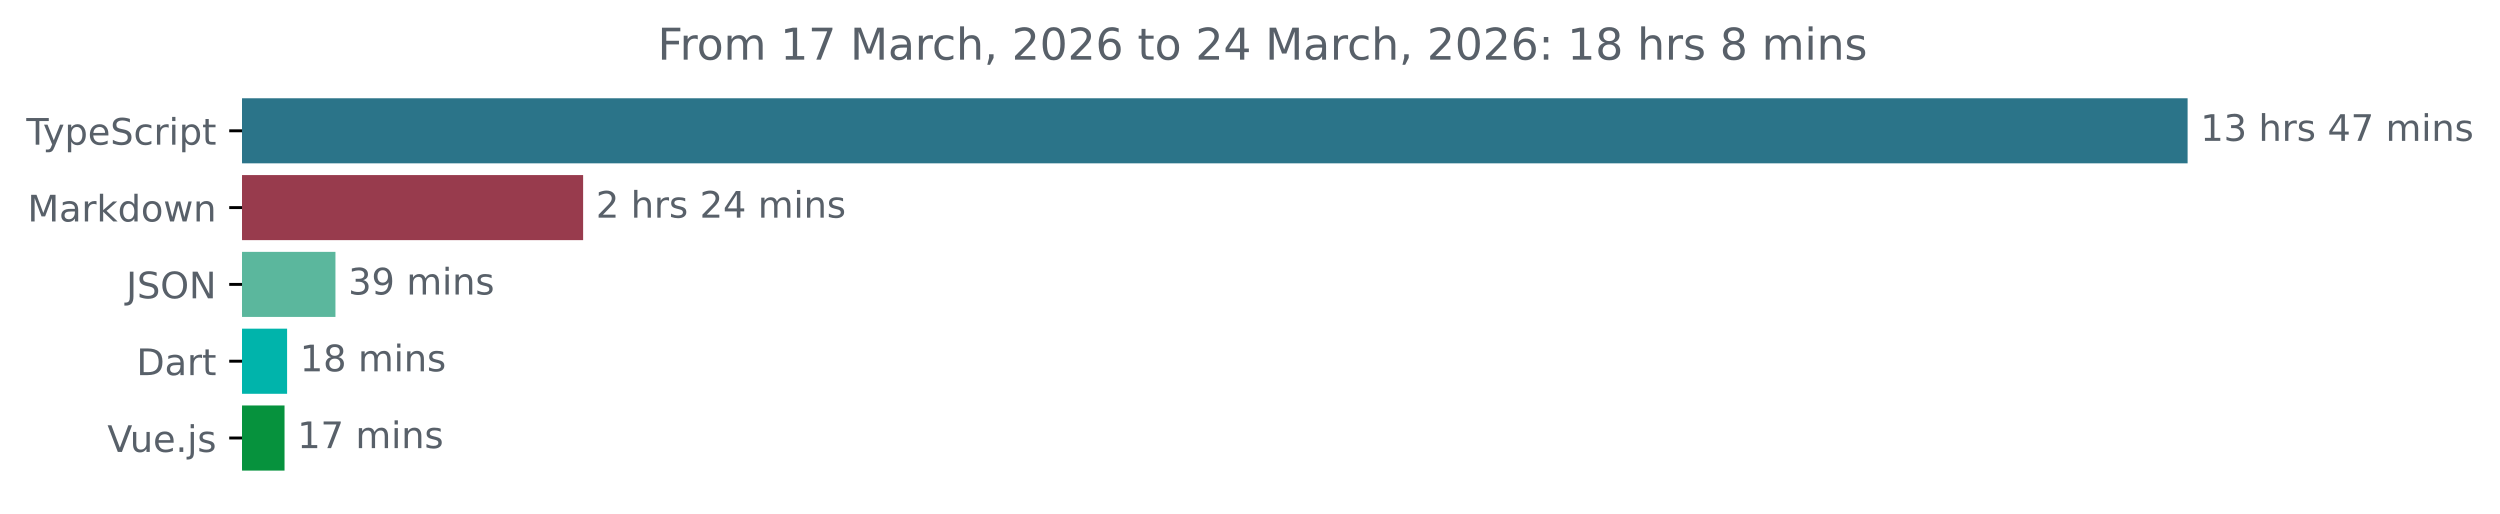
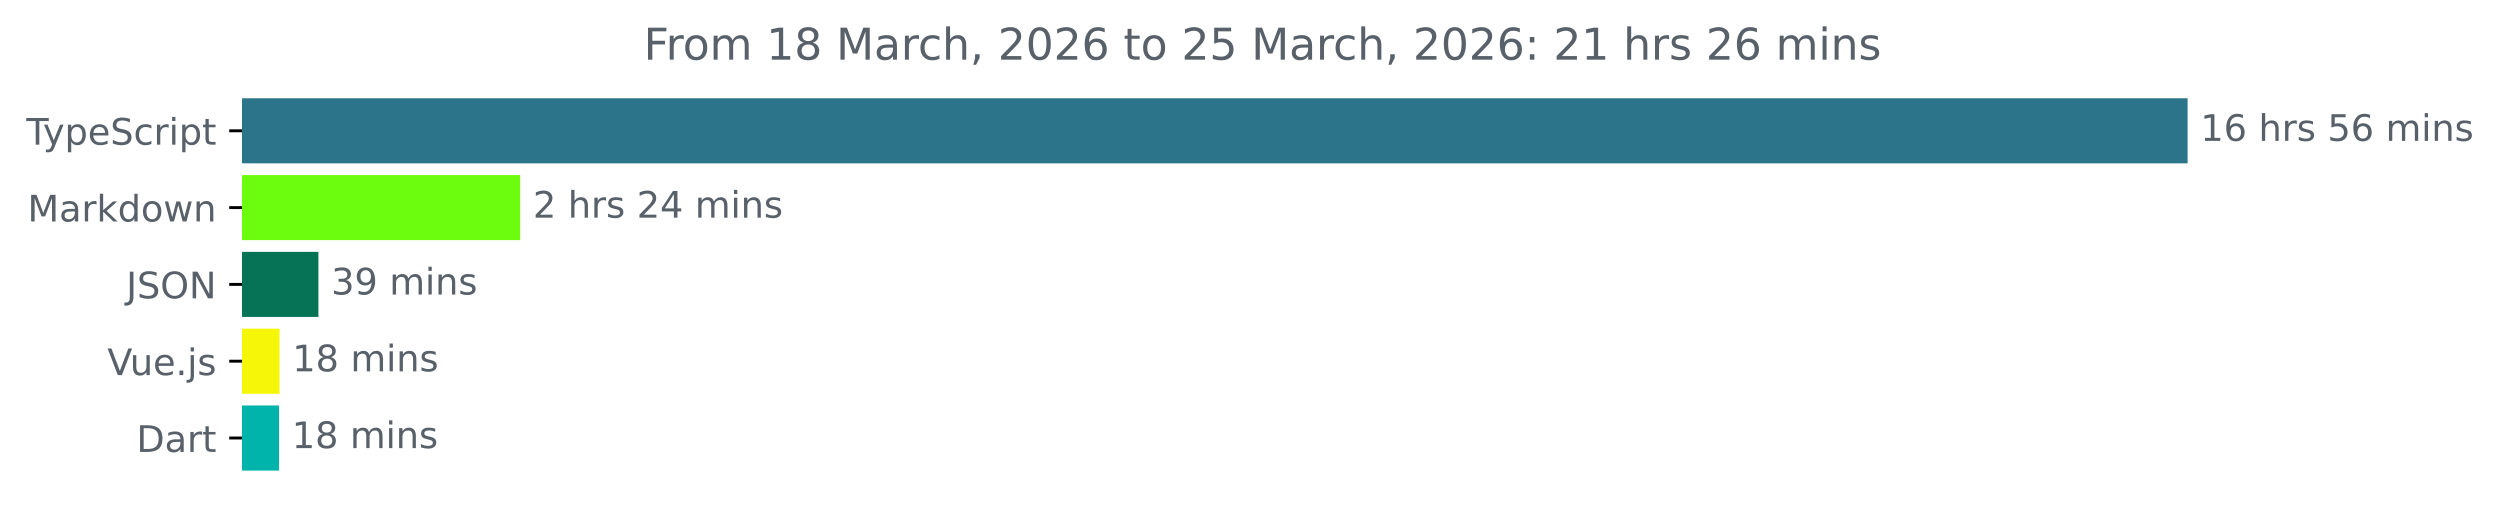
<svg xmlns="http://www.w3.org/2000/svg" xmlns:xlink="http://www.w3.org/1999/xlink" width="683.507pt" height="140.398pt" viewBox="0 0 683.507 140.398" version="1.1">
  <defs>
    <style type="text/css">*{stroke-linejoin: round; stroke-linecap: butt}</style>
  </defs>
  <g id="figure_1">
    <g id="patch_1">
      <path d="M -0 140.398  L 683.507 140.398  L 683.507 0  L -0 0  L -0 140.398  z " style="fill: none" />
    </g>
    <g id="axes_1">
      <g id="patch_2">
-         <path d="M 66.17 27.358  L 597.599 27.358  L 597.599 44.158  L 66.17 44.158  z " clip-path="url(#pfc935a39ea)" style="fill: #2b7489; stroke: #2b7489; stroke-linejoin: miter" />
+         <path d="M 66.17 27.358  L 597.599 27.358  L 597.599 44.158  L 66.17 44.158  z " clip-path="url(#p04ddae76ed)" style="fill: #2b7489; stroke: #2b7489; stroke-linejoin: miter" />
      </g>
      <g id="patch_3">
-         <path d="M 66.17 48.358  L 158.927 48.358  L 158.927 65.158  L 66.17 65.158  z " clip-path="url(#pfc935a39ea)" style="fill: #983b4d; stroke: #983b4d; stroke-linejoin: miter" />
+         <path d="M 66.17 48.358  L 141.714 48.358  L 141.714 65.158  L 66.17 65.158  z " clip-path="url(#p04ddae76ed)" style="fill: #6cfc0d; stroke: #6cfc0d; stroke-linejoin: miter" />
      </g>
      <g id="patch_4">
-         <path d="M 66.17 69.358  L 91.213 69.358  L 91.213 86.158  L 66.17 86.158  z " clip-path="url(#pfc935a39ea)" style="fill: #5bb79d; stroke: #5bb79d; stroke-linejoin: miter" />
+         <path d="M 66.17 69.358  L 86.553 69.358  L 86.553 86.158  L 66.17 86.158  z " clip-path="url(#p04ddae76ed)" style="fill: #067357; stroke: #067357; stroke-linejoin: miter" />
      </g>
      <g id="patch_5">
-         <path d="M 66.17 90.358  L 77.992 90.358  L 77.992 107.158  L 66.17 107.158  z " clip-path="url(#pfc935a39ea)" style="fill: #00b4ab; stroke: #00b4ab; stroke-linejoin: miter" />
+         <path d="M 66.17 90.358  L 75.924 90.358  L 75.924 107.158  L 66.17 107.158  z " clip-path="url(#p04ddae76ed)" style="fill: #f6f708; stroke: #f6f708; stroke-linejoin: miter" />
      </g>
      <g id="patch_6">
-         <path d="M 66.17 111.358  L 77.293 111.358  L 77.293 128.158  L 66.17 128.158  z " clip-path="url(#pfc935a39ea)" style="fill: #06923d; stroke: #06923d; stroke-linejoin: miter" />
+         <path d="M 66.17 111.358  L 75.79 111.358  L 75.79 128.158  L 66.17 128.158  z " clip-path="url(#p04ddae76ed)" style="fill: #00b4ab; stroke: #00b4ab; stroke-linejoin: miter" />
      </g>
      <g id="matplotlib.axis_1" />
      <g id="matplotlib.axis_2">
        <g id="ytick_1">
          <g id="line2d_1">
            <defs>
-               <path id="m0d3531f4a6" d="M 0 0  L -3.5 0  " style="stroke: #000000; stroke-width: 0.8" />
+               <path id="m5e304ea69d" d="M 0 0  L -3.5 0  " style="stroke: #000000; stroke-width: 0.8" />
            </defs>
            <g>
-               <use xlink:href="#m0d3531f4a6" x="66.17" y="35.758" style="stroke: #000000; stroke-width: 0.8" />
+               <use xlink:href="#m5e304ea69d" x="66.17" y="35.758" style="stroke: #000000; stroke-width: 0.8" />
            </g>
          </g>
          <g id="text_1">
            <g style="fill: #586069" transform="translate(7.2 39.55734) scale(0.1 -0.1)">
              <defs>
                <path id="DejaVuSans-54" d="M -19 4666  L 3928 4666  L 3928 4134  L 2272 4134  L 2272 0  L 1638 0  L 1638 4134  L -19 4134  L -19 4666  z " transform="scale(0.015625)" />
                <path id="DejaVuSans-79" d="M 2059 -325  Q 1816 -950 1584 -1140  Q 1353 -1331 966 -1331  L 506 -1331  L 506 -850  L 844 -850  Q 1081 -850 1212 -737  Q 1344 -625 1503 -206  L 1606 56  L 191 3500  L 800 3500  L 1894 763  L 2988 3500  L 3597 3500  L 2059 -325  z " transform="scale(0.015625)" />
                <path id="DejaVuSans-70" d="M 1159 525  L 1159 -1331  L 581 -1331  L 581 3500  L 1159 3500  L 1159 2969  Q 1341 3281 1617 3432  Q 1894 3584 2278 3584  Q 2916 3584 3314 3078  Q 3713 2572 3713 1747  Q 3713 922 3314 415  Q 2916 -91 2278 -91  Q 1894 -91 1617 61  Q 1341 213 1159 525  z M 3116 1747  Q 3116 2381 2855 2742  Q 2594 3103 2138 3103  Q 1681 3103 1420 2742  Q 1159 2381 1159 1747  Q 1159 1113 1420 752  Q 1681 391 2138 391  Q 2594 391 2855 752  Q 3116 1113 3116 1747  z " transform="scale(0.015625)" />
                <path id="DejaVuSans-65" d="M 3597 1894  L 3597 1613  L 953 1613  Q 991 1019 1311 708  Q 1631 397 2203 397  Q 2534 397 2845 478  Q 3156 559 3463 722  L 3463 178  Q 3153 47 2828 -22  Q 2503 -91 2169 -91  Q 1331 -91 842 396  Q 353 884 353 1716  Q 353 2575 817 3079  Q 1281 3584 2069 3584  Q 2775 3584 3186 3129  Q 3597 2675 3597 1894  z M 3022 2063  Q 3016 2534 2758 2815  Q 2500 3097 2075 3097  Q 1594 3097 1305 2825  Q 1016 2553 972 2059  L 3022 2063  z " transform="scale(0.015625)" />
                <path id="DejaVuSans-53" d="M 3425 4513  L 3425 3897  Q 3066 4069 2747 4153  Q 2428 4238 2131 4238  Q 1616 4238 1336 4038  Q 1056 3838 1056 3469  Q 1056 3159 1242 3001  Q 1428 2844 1947 2747  L 2328 2669  Q 3034 2534 3370 2195  Q 3706 1856 3706 1288  Q 3706 609 3251 259  Q 2797 -91 1919 -91  Q 1588 -91 1214 -16  Q 841 59 441 206  L 441 856  Q 825 641 1194 531  Q 1563 422 1919 422  Q 2459 422 2753 634  Q 3047 847 3047 1241  Q 3047 1584 2836 1778  Q 2625 1972 2144 2069  L 1759 2144  Q 1053 2284 737 2584  Q 422 2884 422 3419  Q 422 4038 858 4394  Q 1294 4750 2059 4750  Q 2388 4750 2728 4690  Q 3069 4631 3425 4513  z " transform="scale(0.015625)" />
                <path id="DejaVuSans-63" d="M 3122 3366  L 3122 2828  Q 2878 2963 2633 3030  Q 2388 3097 2138 3097  Q 1578 3097 1268 2742  Q 959 2388 959 1747  Q 959 1106 1268 751  Q 1578 397 2138 397  Q 2388 397 2633 464  Q 2878 531 3122 666  L 3122 134  Q 2881 22 2623 -34  Q 2366 -91 2075 -91  Q 1284 -91 818 406  Q 353 903 353 1747  Q 353 2603 823 3093  Q 1294 3584 2113 3584  Q 2378 3584 2631 3529  Q 2884 3475 3122 3366  z " transform="scale(0.015625)" />
                <path id="DejaVuSans-72" d="M 2631 2963  Q 2534 3019 2420 3045  Q 2306 3072 2169 3072  Q 1681 3072 1420 2755  Q 1159 2438 1159 1844  L 1159 0  L 581 0  L 581 3500  L 1159 3500  L 1159 2956  Q 1341 3275 1631 3429  Q 1922 3584 2338 3584  Q 2397 3584 2469 3576  Q 2541 3569 2628 3553  L 2631 2963  z " transform="scale(0.015625)" />
                <path id="DejaVuSans-69" d="M 603 3500  L 1178 3500  L 1178 0  L 603 0  L 603 3500  z M 603 4863  L 1178 4863  L 1178 4134  L 603 4134  L 603 4863  z " transform="scale(0.015625)" />
                <path id="DejaVuSans-74" d="M 1172 4494  L 1172 3500  L 2356 3500  L 2356 3053  L 1172 3053  L 1172 1153  Q 1172 725 1289 603  Q 1406 481 1766 481  L 2356 481  L 2356 0  L 1766 0  Q 1100 0 847 248  Q 594 497 594 1153  L 594 3053  L 172 3053  L 172 3500  L 594 3500  L 594 4494  L 1172 4494  z " transform="scale(0.015625)" />
              </defs>
              <use xlink:href="#DejaVuSans-54" />
              <use xlink:href="#DejaVuSans-79" x="45.459" />
              <use xlink:href="#DejaVuSans-70" x="104.639" />
              <use xlink:href="#DejaVuSans-65" x="168.115" />
              <use xlink:href="#DejaVuSans-53" x="229.639" />
              <use xlink:href="#DejaVuSans-63" x="293.115" />
              <use xlink:href="#DejaVuSans-72" x="348.096" />
              <use xlink:href="#DejaVuSans-69" x="389.209" />
              <use xlink:href="#DejaVuSans-70" x="416.992" />
              <use xlink:href="#DejaVuSans-74" x="480.469" />
            </g>
          </g>
        </g>
        <g id="ytick_2">
          <g id="line2d_2">
            <g>
-               <use xlink:href="#m0d3531f4a6" x="66.17" y="56.758" style="stroke: #000000; stroke-width: 0.8" />
+               <use xlink:href="#m5e304ea69d" x="66.17" y="56.758" style="stroke: #000000; stroke-width: 0.8" />
            </g>
          </g>
          <g id="text_2">
            <g style="fill: #586069" transform="translate(7.529688 60.55734) scale(0.1 -0.1)">
              <defs>
                <path id="DejaVuSans-4d" d="M 628 4666  L 1569 4666  L 2759 1491  L 3956 4666  L 4897 4666  L 4897 0  L 4281 0  L 4281 4097  L 3078 897  L 2444 897  L 1241 4097  L 1241 0  L 628 0  L 628 4666  z " transform="scale(0.015625)" />
                <path id="DejaVuSans-61" d="M 2194 1759  Q 1497 1759 1228 1600  Q 959 1441 959 1056  Q 959 750 1161 570  Q 1363 391 1709 391  Q 2188 391 2477 730  Q 2766 1069 2766 1631  L 2766 1759  L 2194 1759  z M 3341 1997  L 3341 0  L 2766 0  L 2766 531  Q 2569 213 2275 61  Q 1981 -91 1556 -91  Q 1019 -91 701 211  Q 384 513 384 1019  Q 384 1609 779 1909  Q 1175 2209 1959 2209  L 2766 2209  L 2766 2266  Q 2766 2663 2505 2880  Q 2244 3097 1772 3097  Q 1472 3097 1187 3025  Q 903 2953 641 2809  L 641 3341  Q 956 3463 1253 3523  Q 1550 3584 1831 3584  Q 2591 3584 2966 3190  Q 3341 2797 3341 1997  z " transform="scale(0.015625)" />
                <path id="DejaVuSans-6b" d="M 581 4863  L 1159 4863  L 1159 1991  L 2875 3500  L 3609 3500  L 1753 1863  L 3688 0  L 2938 0  L 1159 1709  L 1159 0  L 581 0  L 581 4863  z " transform="scale(0.015625)" />
                <path id="DejaVuSans-64" d="M 2906 2969  L 2906 4863  L 3481 4863  L 3481 0  L 2906 0  L 2906 525  Q 2725 213 2448 61  Q 2172 -91 1784 -91  Q 1150 -91 751 415  Q 353 922 353 1747  Q 353 2572 751 3078  Q 1150 3584 1784 3584  Q 2172 3584 2448 3432  Q 2725 3281 2906 2969  z M 947 1747  Q 947 1113 1208 752  Q 1469 391 1925 391  Q 2381 391 2643 752  Q 2906 1113 2906 1747  Q 2906 2381 2643 2742  Q 2381 3103 1925 3103  Q 1469 3103 1208 2742  Q 947 2381 947 1747  z " transform="scale(0.015625)" />
                <path id="DejaVuSans-6f" d="M 1959 3097  Q 1497 3097 1228 2736  Q 959 2375 959 1747  Q 959 1119 1226 758  Q 1494 397 1959 397  Q 2419 397 2687 759  Q 2956 1122 2956 1747  Q 2956 2369 2687 2733  Q 2419 3097 1959 3097  z M 1959 3584  Q 2709 3584 3137 3096  Q 3566 2609 3566 1747  Q 3566 888 3137 398  Q 2709 -91 1959 -91  Q 1206 -91 779 398  Q 353 888 353 1747  Q 353 2609 779 3096  Q 1206 3584 1959 3584  z " transform="scale(0.015625)" />
                <path id="DejaVuSans-77" d="M 269 3500  L 844 3500  L 1563 769  L 2278 3500  L 2956 3500  L 3675 769  L 4391 3500  L 4966 3500  L 4050 0  L 3372 0  L 2619 2869  L 1863 0  L 1184 0  L 269 3500  z " transform="scale(0.015625)" />
                <path id="DejaVuSans-6e" d="M 3513 2113  L 3513 0  L 2938 0  L 2938 2094  Q 2938 2591 2744 2837  Q 2550 3084 2163 3084  Q 1697 3084 1428 2787  Q 1159 2491 1159 1978  L 1159 0  L 581 0  L 581 3500  L 1159 3500  L 1159 2956  Q 1366 3272 1645 3428  Q 1925 3584 2291 3584  Q 2894 3584 3203 3211  Q 3513 2838 3513 2113  z " transform="scale(0.015625)" />
              </defs>
              <use xlink:href="#DejaVuSans-4d" />
              <use xlink:href="#DejaVuSans-61" x="86.279" />
              <use xlink:href="#DejaVuSans-72" x="147.559" />
              <use xlink:href="#DejaVuSans-6b" x="188.672" />
              <use xlink:href="#DejaVuSans-64" x="246.582" />
              <use xlink:href="#DejaVuSans-6f" x="310.059" />
              <use xlink:href="#DejaVuSans-77" x="371.24" />
              <use xlink:href="#DejaVuSans-6e" x="453.027" />
            </g>
          </g>
        </g>
        <g id="ytick_3">
          <g id="line2d_3">
            <g>
-               <use xlink:href="#m0d3531f4a6" x="66.17" y="77.758" style="stroke: #000000; stroke-width: 0.8" />
+               <use xlink:href="#m5e304ea69d" x="66.17" y="77.758" style="stroke: #000000; stroke-width: 0.8" />
            </g>
          </g>
          <g id="text_3">
            <g style="fill: #586069" transform="translate(34.51875 81.55734) scale(0.1 -0.1)">
              <defs>
                <path id="DejaVuSans-4a" d="M 628 4666  L 1259 4666  L 1259 325  Q 1259 -519 939 -900  Q 619 -1281 -91 -1281  L -331 -1281  L -331 -750  L -134 -750  Q 284 -750 456 -515  Q 628 -281 628 325  L 628 4666  z " transform="scale(0.015625)" />
                <path id="DejaVuSans-4f" d="M 2522 4238  Q 1834 4238 1429 3725  Q 1025 3213 1025 2328  Q 1025 1447 1429 934  Q 1834 422 2522 422  Q 3209 422 3611 934  Q 4013 1447 4013 2328  Q 4013 3213 3611 3725  Q 3209 4238 2522 4238  z M 2522 4750  Q 3503 4750 4090 4092  Q 4678 3434 4678 2328  Q 4678 1225 4090 567  Q 3503 -91 2522 -91  Q 1538 -91 948 565  Q 359 1222 359 2328  Q 359 3434 948 4092  Q 1538 4750 2522 4750  z " transform="scale(0.015625)" />
                <path id="DejaVuSans-4e" d="M 628 4666  L 1478 4666  L 3547 763  L 3547 4666  L 4159 4666  L 4159 0  L 3309 0  L 1241 3903  L 1241 0  L 628 0  L 628 4666  z " transform="scale(0.015625)" />
              </defs>
              <use xlink:href="#DejaVuSans-4a" />
              <use xlink:href="#DejaVuSans-53" x="29.492" />
              <use xlink:href="#DejaVuSans-4f" x="92.969" />
              <use xlink:href="#DejaVuSans-4e" x="171.68" />
            </g>
          </g>
        </g>
        <g id="ytick_4">
          <g id="line2d_4">
            <g>
-               <use xlink:href="#m0d3531f4a6" x="66.17" y="98.758" style="stroke: #000000; stroke-width: 0.8" />
+               <use xlink:href="#m5e304ea69d" x="66.17" y="98.758" style="stroke: #000000; stroke-width: 0.8" />
            </g>
          </g>
          <g id="text_4">
-             <g style="fill: #586069" transform="translate(37.31094 102.5573) scale(0.1 -0.1)">
-               <defs>
-                 <path id="DejaVuSans-44" d="M 1259 4147  L 1259 519  L 2022 519  Q 2988 519 3436 956  Q 3884 1394 3884 2338  Q 3884 3275 3436 3711  Q 2988 4147 2022 4147  L 1259 4147  z M 628 4666  L 1925 4666  Q 3281 4666 3915 4102  Q 4550 3538 4550 2338  Q 4550 1131 3912 565  Q 3275 0 1925 0  L 628 0  L 628 4666  z " transform="scale(0.015625)" />
-               </defs>
-               <use xlink:href="#DejaVuSans-44" />
-               <use xlink:href="#DejaVuSans-61" x="77.002" />
-               <use xlink:href="#DejaVuSans-72" x="138.281" />
-               <use xlink:href="#DejaVuSans-74" x="179.395" />
-             </g>
-           </g>
-         </g>
-         <g id="ytick_5">
-           <g id="line2d_5">
-             <g>
-               <use xlink:href="#m0d3531f4a6" x="66.17" y="119.758" style="stroke: #000000; stroke-width: 0.8" />
-             </g>
-           </g>
-           <g id="text_5">
-             <g style="fill: #586069" transform="translate(29.34844 123.5573) scale(0.1 -0.1)">
+             <g style="fill: #586069" transform="translate(29.34844 102.5573) scale(0.1 -0.1)">
              <defs>
                <path id="DejaVuSans-56" d="M 1831 0  L 50 4666  L 709 4666  L 2188 738  L 3669 4666  L 4325 4666  L 2547 0  L 1831 0  z " transform="scale(0.015625)" />
                <path id="DejaVuSans-75" d="M 544 1381  L 544 3500  L 1119 3500  L 1119 1403  Q 1119 906 1312 657  Q 1506 409 1894 409  Q 2359 409 2629 706  Q 2900 1003 2900 1516  L 2900 3500  L 3475 3500  L 3475 0  L 2900 0  L 2900 538  Q 2691 219 2414 64  Q 2138 -91 1772 -91  Q 1169 -91 856 284  Q 544 659 544 1381  z M 1991 3584  L 1991 3584  z " transform="scale(0.015625)" />
                <path id="DejaVuSans-2e" d="M 684 794  L 1344 794  L 1344 0  L 684 0  L 684 794  z " transform="scale(0.015625)" />
                <path id="DejaVuSans-6a" d="M 603 3500  L 1178 3500  L 1178 -63  Q 1178 -731 923 -1031  Q 669 -1331 103 -1331  L -116 -1331  L -116 -844  L 38 -844  Q 366 -844 484 -692  Q 603 -541 603 -63  L 603 3500  z M 603 4863  L 1178 4863  L 1178 4134  L 603 4134  L 603 4863  z " transform="scale(0.015625)" />
                <path id="DejaVuSans-73" d="M 2834 3397  L 2834 2853  Q 2591 2978 2328 3040  Q 2066 3103 1784 3103  Q 1356 3103 1142 2972  Q 928 2841 928 2578  Q 928 2378 1081 2264  Q 1234 2150 1697 2047  L 1894 2003  Q 2506 1872 2764 1633  Q 3022 1394 3022 966  Q 3022 478 2636 193  Q 2250 -91 1575 -91  Q 1294 -91 989 -36  Q 684 19 347 128  L 347 722  Q 666 556 975 473  Q 1284 391 1588 391  Q 1994 391 2212 530  Q 2431 669 2431 922  Q 2431 1156 2273 1281  Q 2116 1406 1581 1522  L 1381 1569  Q 847 1681 609 1914  Q 372 2147 372 2553  Q 372 3047 722 3315  Q 1072 3584 1716 3584  Q 2034 3584 2315 3537  Q 2597 3491 2834 3397  z " transform="scale(0.015625)" />
              </defs>
              <use xlink:href="#DejaVuSans-56" />
              <use xlink:href="#DejaVuSans-75" x="61.658" />
              <use xlink:href="#DejaVuSans-65" x="125.037" />
              <use xlink:href="#DejaVuSans-2e" x="186.561" />
              <use xlink:href="#DejaVuSans-6a" x="218.348" />
              <use xlink:href="#DejaVuSans-73" x="246.131" />
            </g>
          </g>
        </g>
+         <g id="ytick_5">
+           <g id="line2d_5">
+             <g>
+               <use xlink:href="#m5e304ea69d" x="66.17" y="119.758" style="stroke: #000000; stroke-width: 0.8" />
+             </g>
+           </g>
+           <g id="text_5">
+             <g style="fill: #586069" transform="translate(37.31094 123.5573) scale(0.1 -0.1)">
+               <defs>
+                 <path id="DejaVuSans-44" d="M 1259 4147  L 1259 519  L 2022 519  Q 2988 519 3436 956  Q 3884 1394 3884 2338  Q 3884 3275 3436 3711  Q 2988 4147 2022 4147  L 1259 4147  z M 628 4666  L 1925 4666  Q 3281 4666 3915 4102  Q 4550 3538 4550 2338  Q 4550 1131 3912 565  Q 3275 0 1925 0  L 628 0  L 628 4666  z " transform="scale(0.015625)" />
+               </defs>
+               <use xlink:href="#DejaVuSans-44" />
+               <use xlink:href="#DejaVuSans-61" x="77.002" />
+               <use xlink:href="#DejaVuSans-72" x="138.281" />
+               <use xlink:href="#DejaVuSans-74" x="179.395" />
+             </g>
+           </g>
+         </g>
      </g>
      <g id="text_6">
        <g style="fill: #586069" transform="translate(601.5989 38.5175) scale(0.1 -0.1)">
          <defs>
            <path id="DejaVuSans-31" d="M 794 531  L 1825 531  L 1825 4091  L 703 3866  L 703 4441  L 1819 4666  L 2450 4666  L 2450 531  L 3481 531  L 3481 0  L 794 0  L 794 531  z " transform="scale(0.015625)" />
-             <path id="DejaVuSans-33" d="M 2597 2516  Q 3050 2419 3304 2112  Q 3559 1806 3559 1356  Q 3559 666 3084 287  Q 2609 -91 1734 -91  Q 1441 -91 1130 -33  Q 819 25 488 141  L 488 750  Q 750 597 1062 519  Q 1375 441 1716 441  Q 2309 441 2620 675  Q 2931 909 2931 1356  Q 2931 1769 2642 2001  Q 2353 2234 1838 2234  L 1294 2234  L 1294 2753  L 1863 2753  Q 2328 2753 2575 2939  Q 2822 3125 2822 3475  Q 2822 3834 2567 4026  Q 2313 4219 1838 4219  Q 1578 4219 1281 4162  Q 984 4106 628 3988  L 628 4550  Q 988 4650 1302 4700  Q 1616 4750 1894 4750  Q 2613 4750 3031 4423  Q 3450 4097 3450 3541  Q 3450 3153 3228 2886  Q 3006 2619 2597 2516  z " transform="scale(0.015625)" />
+             <path id="DejaVuSans-36" d="M 2113 2584  Q 1688 2584 1439 2293  Q 1191 2003 1191 1497  Q 1191 994 1439 701  Q 1688 409 2113 409  Q 2538 409 2786 701  Q 3034 994 3034 1497  Q 3034 2003 2786 2293  Q 2538 2584 2113 2584  z M 3366 4563  L 3366 3988  Q 3128 4100 2886 4159  Q 2644 4219 2406 4219  Q 1781 4219 1451 3797  Q 1122 3375 1075 2522  Q 1259 2794 1537 2939  Q 1816 3084 2150 3084  Q 2853 3084 3261 2657  Q 3669 2231 3669 1497  Q 3669 778 3244 343  Q 2819 -91 2113 -91  Q 1303 -91 875 529  Q 447 1150 447 2328  Q 447 3434 972 4092  Q 1497 4750 2381 4750  Q 2619 4750 2861 4703  Q 3103 4656 3366 4563  z " transform="scale(0.015625)" />
            <path id="DejaVuSans-20" transform="scale(0.015625)" />
            <path id="DejaVuSans-68" d="M 3513 2113  L 3513 0  L 2938 0  L 2938 2094  Q 2938 2591 2744 2837  Q 2550 3084 2163 3084  Q 1697 3084 1428 2787  Q 1159 2491 1159 1978  L 1159 0  L 581 0  L 581 4863  L 1159 4863  L 1159 2956  Q 1366 3272 1645 3428  Q 1925 3584 2291 3584  Q 2894 3584 3203 3211  Q 3513 2838 3513 2113  z " transform="scale(0.015625)" />
-             <path id="DejaVuSans-34" d="M 2419 4116  L 825 1625  L 2419 1625  L 2419 4116  z M 2253 4666  L 3047 4666  L 3047 1625  L 3713 1625  L 3713 1100  L 3047 1100  L 3047 0  L 2419 0  L 2419 1100  L 313 1100  L 313 1709  L 2253 4666  z " transform="scale(0.015625)" />
-             <path id="DejaVuSans-37" d="M 525 4666  L 3525 4666  L 3525 4397  L 1831 0  L 1172 0  L 2766 4134  L 525 4134  L 525 4666  z " transform="scale(0.015625)" />
+             <path id="DejaVuSans-35" d="M 691 4666  L 3169 4666  L 3169 4134  L 1269 4134  L 1269 2991  Q 1406 3038 1543 3061  Q 1681 3084 1819 3084  Q 2600 3084 3056 2656  Q 3513 2228 3513 1497  Q 3513 744 3044 326  Q 2575 -91 1722 -91  Q 1428 -91 1123 -41  Q 819 9 494 109  L 494 744  Q 775 591 1075 516  Q 1375 441 1709 441  Q 2250 441 2565 725  Q 2881 1009 2881 1497  Q 2881 1984 2565 2268  Q 2250 2553 1709 2553  Q 1456 2553 1204 2497  Q 953 2441 691 2322  L 691 4666  z " transform="scale(0.015625)" />
            <path id="DejaVuSans-6d" d="M 3328 2828  Q 3544 3216 3844 3400  Q 4144 3584 4550 3584  Q 5097 3584 5394 3201  Q 5691 2819 5691 2113  L 5691 0  L 5113 0  L 5113 2094  Q 5113 2597 4934 2840  Q 4756 3084 4391 3084  Q 3944 3084 3684 2787  Q 3425 2491 3425 1978  L 3425 0  L 2847 0  L 2847 2094  Q 2847 2600 2669 2842  Q 2491 3084 2119 3084  Q 1678 3084 1418 2786  Q 1159 2488 1159 1978  L 1159 0  L 581 0  L 581 3500  L 1159 3500  L 1159 2956  Q 1356 3278 1631 3431  Q 1906 3584 2284 3584  Q 2666 3584 2933 3390  Q 3200 3197 3328 2828  z " transform="scale(0.015625)" />
          </defs>
          <use xlink:href="#DejaVuSans-31" />
-           <use xlink:href="#DejaVuSans-33" x="63.623" />
+           <use xlink:href="#DejaVuSans-36" x="63.623" />
          <use xlink:href="#DejaVuSans-20" x="127.246" />
          <use xlink:href="#DejaVuSans-68" x="159.033" />
          <use xlink:href="#DejaVuSans-72" x="222.412" />
          <use xlink:href="#DejaVuSans-73" x="263.525" />
          <use xlink:href="#DejaVuSans-20" x="315.625" />
-           <use xlink:href="#DejaVuSans-34" x="347.412" />
-           <use xlink:href="#DejaVuSans-37" x="411.035" />
+           <use xlink:href="#DejaVuSans-35" x="347.412" />
+           <use xlink:href="#DejaVuSans-36" x="411.035" />
          <use xlink:href="#DejaVuSans-20" x="474.658" />
          <use xlink:href="#DejaVuSans-6d" x="506.445" />
          <use xlink:href="#DejaVuSans-69" x="603.857" />
          <use xlink:href="#DejaVuSans-6e" x="631.641" />
          <use xlink:href="#DejaVuSans-73" x="695.02" />
        </g>
      </g>
      <g id="text_7">
-         <g style="fill: #586069" transform="translate(162.9272 59.5175) scale(0.1 -0.1)">
+         <g style="fill: #586069" transform="translate(145.7139 59.5175) scale(0.1 -0.1)">
          <defs>
            <path id="DejaVuSans-32" d="M 1228 531  L 3431 531  L 3431 0  L 469 0  L 469 531  Q 828 903 1448 1529  Q 2069 2156 2228 2338  Q 2531 2678 2651 2914  Q 2772 3150 2772 3378  Q 2772 3750 2511 3984  Q 2250 4219 1831 4219  Q 1534 4219 1204 4116  Q 875 4013 500 3803  L 500 4441  Q 881 4594 1212 4672  Q 1544 4750 1819 4750  Q 2544 4750 2975 4387  Q 3406 4025 3406 3419  Q 3406 3131 3298 2873  Q 3191 2616 2906 2266  Q 2828 2175 2409 1742  Q 1991 1309 1228 531  z " transform="scale(0.015625)" />
+             <path id="DejaVuSans-34" d="M 2419 4116  L 825 1625  L 2419 1625  L 2419 4116  z M 2253 4666  L 3047 4666  L 3047 1625  L 3713 1625  L 3713 1100  L 3047 1100  L 3047 0  L 2419 0  L 2419 1100  L 313 1100  L 313 1709  L 2253 4666  z " transform="scale(0.015625)" />
          </defs>
          <use xlink:href="#DejaVuSans-32" />
          <use xlink:href="#DejaVuSans-20" x="63.623" />
          <use xlink:href="#DejaVuSans-68" x="95.41" />
          <use xlink:href="#DejaVuSans-72" x="158.789" />
          <use xlink:href="#DejaVuSans-73" x="199.902" />
          <use xlink:href="#DejaVuSans-20" x="252.002" />
          <use xlink:href="#DejaVuSans-32" x="283.789" />
          <use xlink:href="#DejaVuSans-34" x="347.412" />
          <use xlink:href="#DejaVuSans-20" x="411.035" />
          <use xlink:href="#DejaVuSans-6d" x="442.822" />
          <use xlink:href="#DejaVuSans-69" x="540.234" />
          <use xlink:href="#DejaVuSans-6e" x="568.018" />
          <use xlink:href="#DejaVuSans-73" x="631.396" />
        </g>
      </g>
      <g id="text_8">
-         <g style="fill: #586069" transform="translate(95.21328 80.5175) scale(0.1 -0.1)">
-           <defs>
+         <g style="fill: #586069" transform="translate(90.55295 80.5175) scale(0.1 -0.1)">
+           <defs>
+             <path id="DejaVuSans-33" d="M 2597 2516  Q 3050 2419 3304 2112  Q 3559 1806 3559 1356  Q 3559 666 3084 287  Q 2609 -91 1734 -91  Q 1441 -91 1130 -33  Q 819 25 488 141  L 488 750  Q 750 597 1062 519  Q 1375 441 1716 441  Q 2309 441 2620 675  Q 2931 909 2931 1356  Q 2931 1769 2642 2001  Q 2353 2234 1838 2234  L 1294 2234  L 1294 2753  L 1863 2753  Q 2328 2753 2575 2939  Q 2822 3125 2822 3475  Q 2822 3834 2567 4026  Q 2313 4219 1838 4219  Q 1578 4219 1281 4162  Q 984 4106 628 3988  L 628 4550  Q 988 4650 1302 4700  Q 1616 4750 1894 4750  Q 2613 4750 3031 4423  Q 3450 4097 3450 3541  Q 3450 3153 3228 2886  Q 3006 2619 2597 2516  z " transform="scale(0.015625)" />
            <path id="DejaVuSans-39" d="M 703 97  L 703 672  Q 941 559 1184 500  Q 1428 441 1663 441  Q 2288 441 2617 861  Q 2947 1281 2994 2138  Q 2813 1869 2534 1725  Q 2256 1581 1919 1581  Q 1219 1581 811 2004  Q 403 2428 403 3163  Q 403 3881 828 4315  Q 1253 4750 1959 4750  Q 2769 4750 3195 4129  Q 3622 3509 3622 2328  Q 3622 1225 3098 567  Q 2575 -91 1691 -91  Q 1453 -91 1209 -44  Q 966 3 703 97  z M 1959 2075  Q 2384 2075 2632 2365  Q 2881 2656 2881 3163  Q 2881 3666 2632 3958  Q 2384 4250 1959 4250  Q 1534 4250 1286 3958  Q 1038 3666 1038 3163  Q 1038 2656 1286 2365  Q 1534 2075 1959 2075  z " transform="scale(0.015625)" />
          </defs>
          <use xlink:href="#DejaVuSans-33" />
          <use xlink:href="#DejaVuSans-39" x="63.623" />
          <use xlink:href="#DejaVuSans-20" x="127.246" />
          <use xlink:href="#DejaVuSans-6d" x="159.033" />
          <use xlink:href="#DejaVuSans-69" x="256.445" />
          <use xlink:href="#DejaVuSans-6e" x="284.229" />
          <use xlink:href="#DejaVuSans-73" x="347.607" />
        </g>
      </g>
      <g id="text_9">
-         <g style="fill: #586069" transform="translate(81.99227 101.5175) scale(0.1 -0.1)">
+         <g style="fill: #586069" transform="translate(79.92438 101.5175) scale(0.1 -0.1)">
          <defs>
            <path id="DejaVuSans-38" d="M 2034 2216  Q 1584 2216 1326 1975  Q 1069 1734 1069 1313  Q 1069 891 1326 650  Q 1584 409 2034 409  Q 2484 409 2743 651  Q 3003 894 3003 1313  Q 3003 1734 2745 1975  Q 2488 2216 2034 2216  z M 1403 2484  Q 997 2584 770 2862  Q 544 3141 544 3541  Q 544 4100 942 4425  Q 1341 4750 2034 4750  Q 2731 4750 3128 4425  Q 3525 4100 3525 3541  Q 3525 3141 3298 2862  Q 3072 2584 2669 2484  Q 3125 2378 3379 2068  Q 3634 1759 3634 1313  Q 3634 634 3220 271  Q 2806 -91 2034 -91  Q 1263 -91 848 271  Q 434 634 434 1313  Q 434 1759 690 2068  Q 947 2378 1403 2484  z M 1172 3481  Q 1172 3119 1398 2916  Q 1625 2713 2034 2713  Q 2441 2713 2670 2916  Q 2900 3119 2900 3481  Q 2900 3844 2670 4047  Q 2441 4250 2034 4250  Q 1625 4250 1398 4047  Q 1172 3844 1172 3481  z " transform="scale(0.015625)" />
          </defs>
          <use xlink:href="#DejaVuSans-31" />
          <use xlink:href="#DejaVuSans-38" x="63.623" />
          <use xlink:href="#DejaVuSans-20" x="127.246" />
          <use xlink:href="#DejaVuSans-6d" x="159.033" />
          <use xlink:href="#DejaVuSans-69" x="256.445" />
          <use xlink:href="#DejaVuSans-6e" x="284.229" />
          <use xlink:href="#DejaVuSans-73" x="347.607" />
        </g>
      </g>
      <g id="text_10">
-         <g style="fill: #586069" transform="translate(81.29275 122.5175) scale(0.1 -0.1)">
+         <g style="fill: #586069" transform="translate(79.78984 122.5175) scale(0.1 -0.1)">
          <use xlink:href="#DejaVuSans-31" />
-           <use xlink:href="#DejaVuSans-37" x="63.623" />
+           <use xlink:href="#DejaVuSans-38" x="63.623" />
          <use xlink:href="#DejaVuSans-20" x="127.246" />
          <use xlink:href="#DejaVuSans-6d" x="159.033" />
          <use xlink:href="#DejaVuSans-69" x="256.445" />
          <use xlink:href="#DejaVuSans-6e" x="284.229" />
          <use xlink:href="#DejaVuSans-73" x="347.607" />
        </g>
      </g>
      <g id="text_11">
-         <g style="fill: #586069" transform="translate(179.8028 16.31812) scale(0.12 -0.12)">
+         <g style="fill: #586069" transform="translate(175.9853 16.31812) scale(0.12 -0.12)">
          <defs>
            <path id="DejaVuSans-46" d="M 628 4666  L 3309 4666  L 3309 4134  L 1259 4134  L 1259 2759  L 3109 2759  L 3109 2228  L 1259 2228  L 1259 0  L 628 0  L 628 4666  z " transform="scale(0.015625)" />
            <path id="DejaVuSans-2c" d="M 750 794  L 1409 794  L 1409 256  L 897 -744  L 494 -744  L 750 256  L 750 794  z " transform="scale(0.015625)" />
            <path id="DejaVuSans-30" d="M 2034 4250  Q 1547 4250 1301 3770  Q 1056 3291 1056 2328  Q 1056 1369 1301 889  Q 1547 409 2034 409  Q 2525 409 2770 889  Q 3016 1369 3016 2328  Q 3016 3291 2770 3770  Q 2525 4250 2034 4250  z M 2034 4750  Q 2819 4750 3233 4129  Q 3647 3509 3647 2328  Q 3647 1150 3233 529  Q 2819 -91 2034 -91  Q 1250 -91 836 529  Q 422 1150 422 2328  Q 422 3509 836 4129  Q 1250 4750 2034 4750  z " transform="scale(0.015625)" />
-             <path id="DejaVuSans-36" d="M 2113 2584  Q 1688 2584 1439 2293  Q 1191 2003 1191 1497  Q 1191 994 1439 701  Q 1688 409 2113 409  Q 2538 409 2786 701  Q 3034 994 3034 1497  Q 3034 2003 2786 2293  Q 2538 2584 2113 2584  z M 3366 4563  L 3366 3988  Q 3128 4100 2886 4159  Q 2644 4219 2406 4219  Q 1781 4219 1451 3797  Q 1122 3375 1075 2522  Q 1259 2794 1537 2939  Q 1816 3084 2150 3084  Q 2853 3084 3261 2657  Q 3669 2231 3669 1497  Q 3669 778 3244 343  Q 2819 -91 2113 -91  Q 1303 -91 875 529  Q 447 1150 447 2328  Q 447 3434 972 4092  Q 1497 4750 2381 4750  Q 2619 4750 2861 4703  Q 3103 4656 3366 4563  z " transform="scale(0.015625)" />
            <path id="DejaVuSans-3a" d="M 750 794  L 1409 794  L 1409 0  L 750 0  L 750 794  z M 750 3309  L 1409 3309  L 1409 2516  L 750 2516  L 750 3309  z " transform="scale(0.015625)" />
          </defs>
          <use xlink:href="#DejaVuSans-46" />
          <use xlink:href="#DejaVuSans-72" x="50.27" />
          <use xlink:href="#DejaVuSans-6f" x="89.133" />
          <use xlink:href="#DejaVuSans-6d" x="150.314" />
          <use xlink:href="#DejaVuSans-20" x="247.727" />
          <use xlink:href="#DejaVuSans-31" x="279.514" />
-           <use xlink:href="#DejaVuSans-37" x="343.137" />
+           <use xlink:href="#DejaVuSans-38" x="343.137" />
          <use xlink:href="#DejaVuSans-20" x="406.76" />
          <use xlink:href="#DejaVuSans-4d" x="438.547" />
          <use xlink:href="#DejaVuSans-61" x="524.826" />
          <use xlink:href="#DejaVuSans-72" x="586.105" />
          <use xlink:href="#DejaVuSans-63" x="624.969" />
          <use xlink:href="#DejaVuSans-68" x="679.949" />
          <use xlink:href="#DejaVuSans-2c" x="743.328" />
          <use xlink:href="#DejaVuSans-20" x="775.115" />
          <use xlink:href="#DejaVuSans-32" x="806.902" />
          <use xlink:href="#DejaVuSans-30" x="870.525" />
          <use xlink:href="#DejaVuSans-32" x="934.148" />
          <use xlink:href="#DejaVuSans-36" x="997.771" />
          <use xlink:href="#DejaVuSans-20" x="1061.395" />
          <use xlink:href="#DejaVuSans-74" x="1093.182" />
          <use xlink:href="#DejaVuSans-6f" x="1132.391" />
          <use xlink:href="#DejaVuSans-20" x="1193.572" />
          <use xlink:href="#DejaVuSans-32" x="1225.359" />
-           <use xlink:href="#DejaVuSans-34" x="1288.982" />
+           <use xlink:href="#DejaVuSans-35" x="1288.982" />
          <use xlink:href="#DejaVuSans-20" x="1352.605" />
          <use xlink:href="#DejaVuSans-4d" x="1384.393" />
          <use xlink:href="#DejaVuSans-61" x="1470.672" />
          <use xlink:href="#DejaVuSans-72" x="1531.951" />
          <use xlink:href="#DejaVuSans-63" x="1570.814" />
          <use xlink:href="#DejaVuSans-68" x="1625.795" />
          <use xlink:href="#DejaVuSans-2c" x="1689.174" />
          <use xlink:href="#DejaVuSans-20" x="1720.961" />
          <use xlink:href="#DejaVuSans-32" x="1752.748" />
          <use xlink:href="#DejaVuSans-30" x="1816.371" />
          <use xlink:href="#DejaVuSans-32" x="1879.994" />
          <use xlink:href="#DejaVuSans-36" x="1943.617" />
          <use xlink:href="#DejaVuSans-3a" x="2007.24" />
          <use xlink:href="#DejaVuSans-20" x="2040.932" />
-           <use xlink:href="#DejaVuSans-31" x="2072.719" />
-           <use xlink:href="#DejaVuSans-38" x="2136.342" />
+           <use xlink:href="#DejaVuSans-32" x="2072.719" />
+           <use xlink:href="#DejaVuSans-31" x="2136.342" />
          <use xlink:href="#DejaVuSans-20" x="2199.965" />
          <use xlink:href="#DejaVuSans-68" x="2231.752" />
          <use xlink:href="#DejaVuSans-72" x="2295.131" />
          <use xlink:href="#DejaVuSans-73" x="2336.244" />
          <use xlink:href="#DejaVuSans-20" x="2388.344" />
-           <use xlink:href="#DejaVuSans-38" x="2420.131" />
-           <use xlink:href="#DejaVuSans-20" x="2483.754" />
-           <use xlink:href="#DejaVuSans-6d" x="2515.541" />
-           <use xlink:href="#DejaVuSans-69" x="2612.953" />
-           <use xlink:href="#DejaVuSans-6e" x="2640.736" />
-           <use xlink:href="#DejaVuSans-73" x="2704.115" />
+           <use xlink:href="#DejaVuSans-32" x="2420.131" />
+           <use xlink:href="#DejaVuSans-36" x="2483.754" />
+           <use xlink:href="#DejaVuSans-20" x="2547.377" />
+           <use xlink:href="#DejaVuSans-6d" x="2579.164" />
+           <use xlink:href="#DejaVuSans-69" x="2676.576" />
+           <use xlink:href="#DejaVuSans-6e" x="2704.359" />
+           <use xlink:href="#DejaVuSans-73" x="2767.738" />
        </g>
      </g>
    </g>
  </g>
  <defs>
-     <clipPath id="pfc935a39ea">
+     <clipPath id="p04ddae76ed">
      <rect x="66.17" y="22.318" width="558" height="110.88" />
    </clipPath>
  </defs>
</svg>
